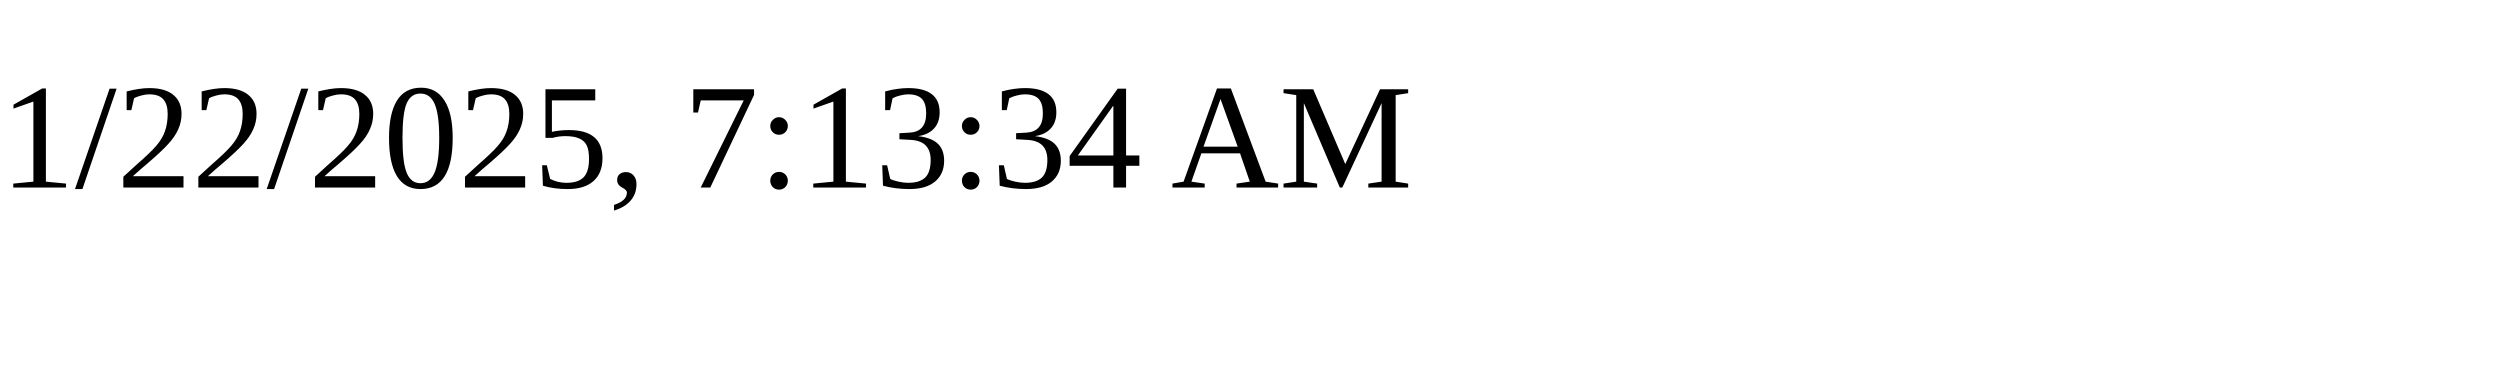
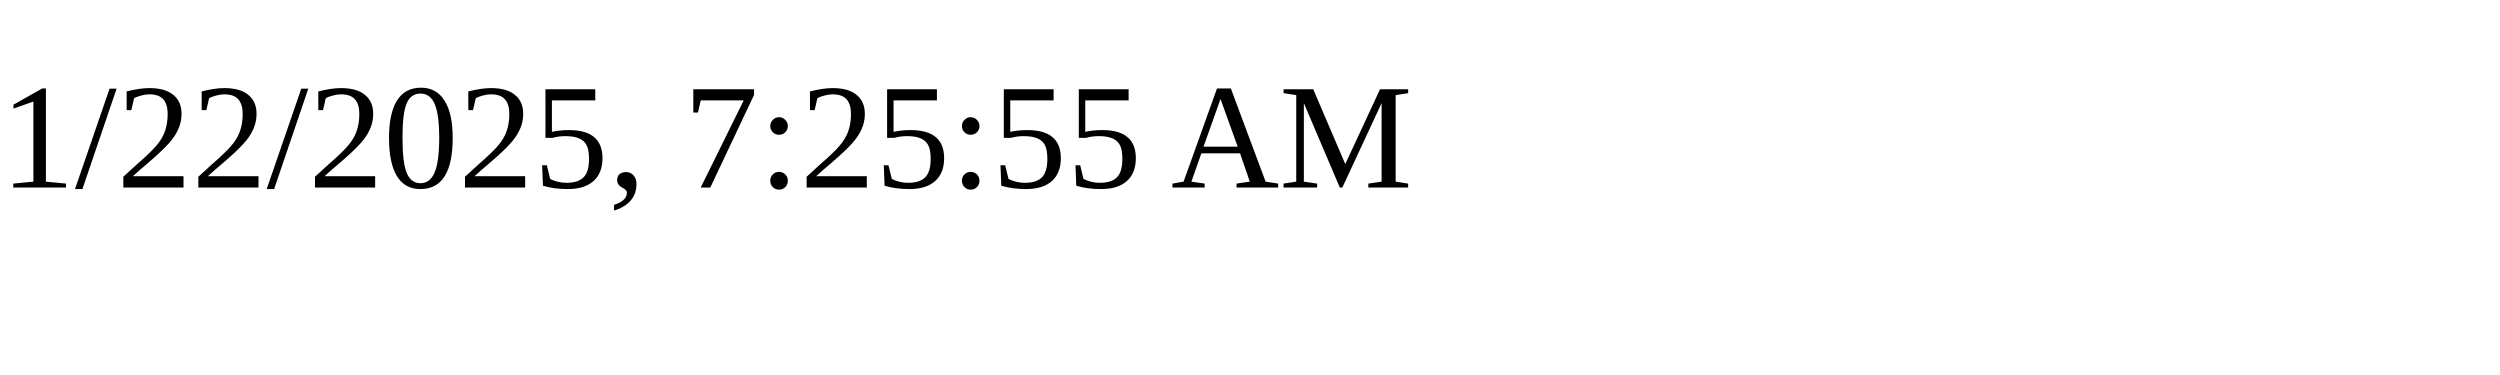
<svg xmlns="http://www.w3.org/2000/svg" height="30" width="200">
-   <text x="0" y="15">1/22/2025, 7:13:34 AM</text>
+   <text x="0" y="15">1/22/2025, 7:25:55 AM</text>
</svg>
